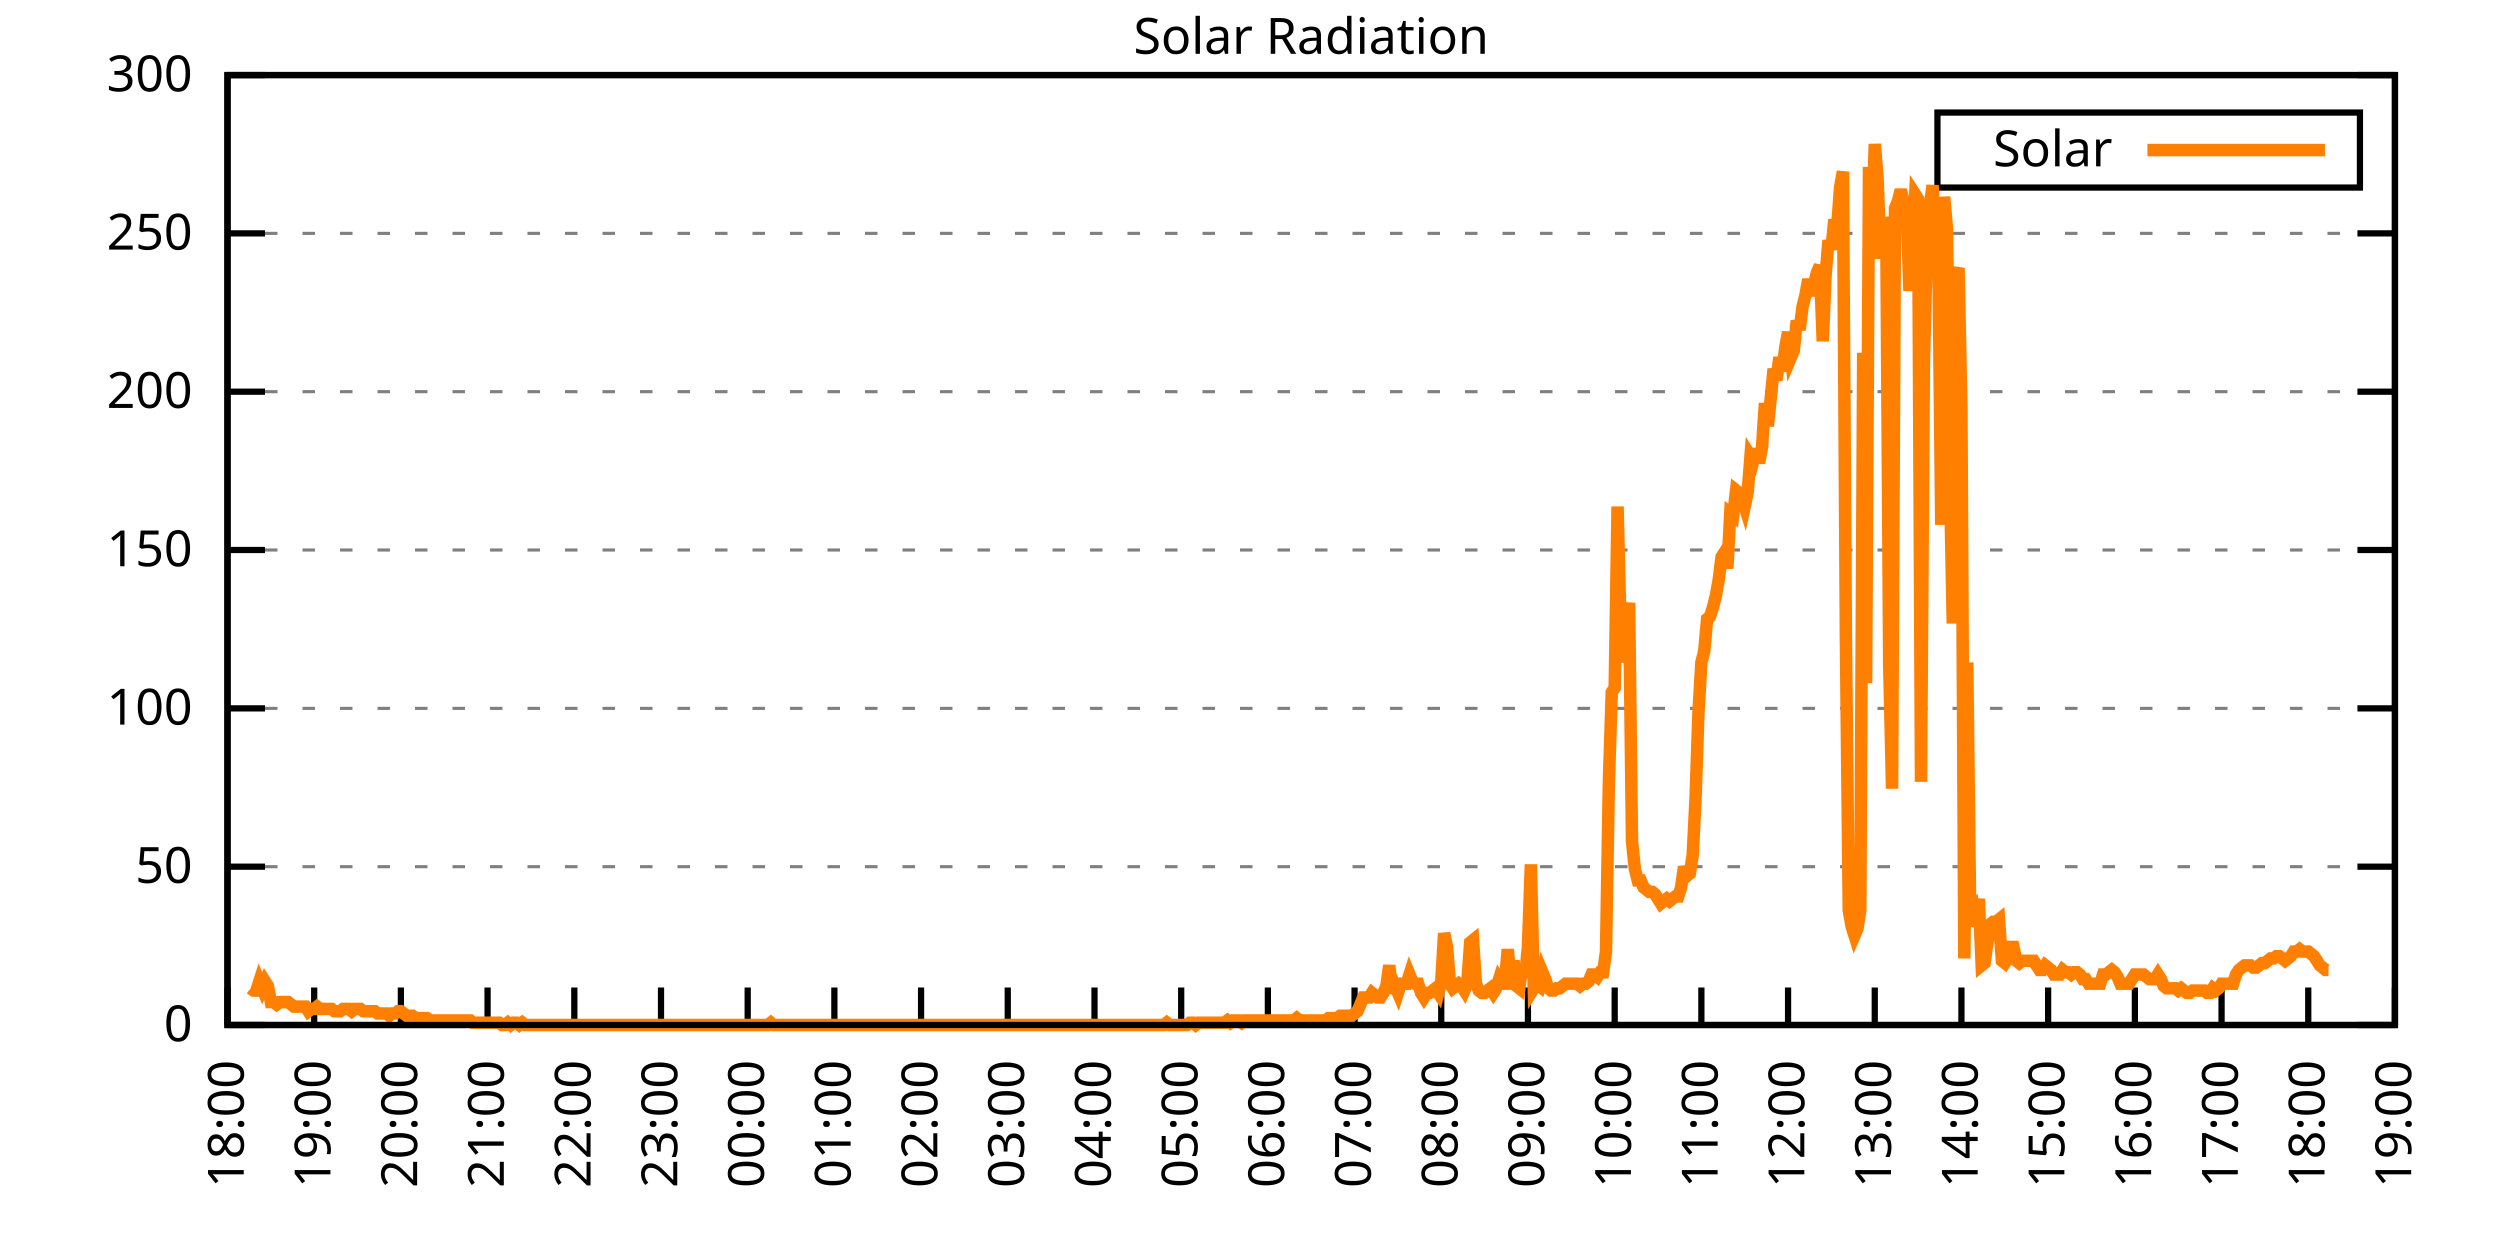
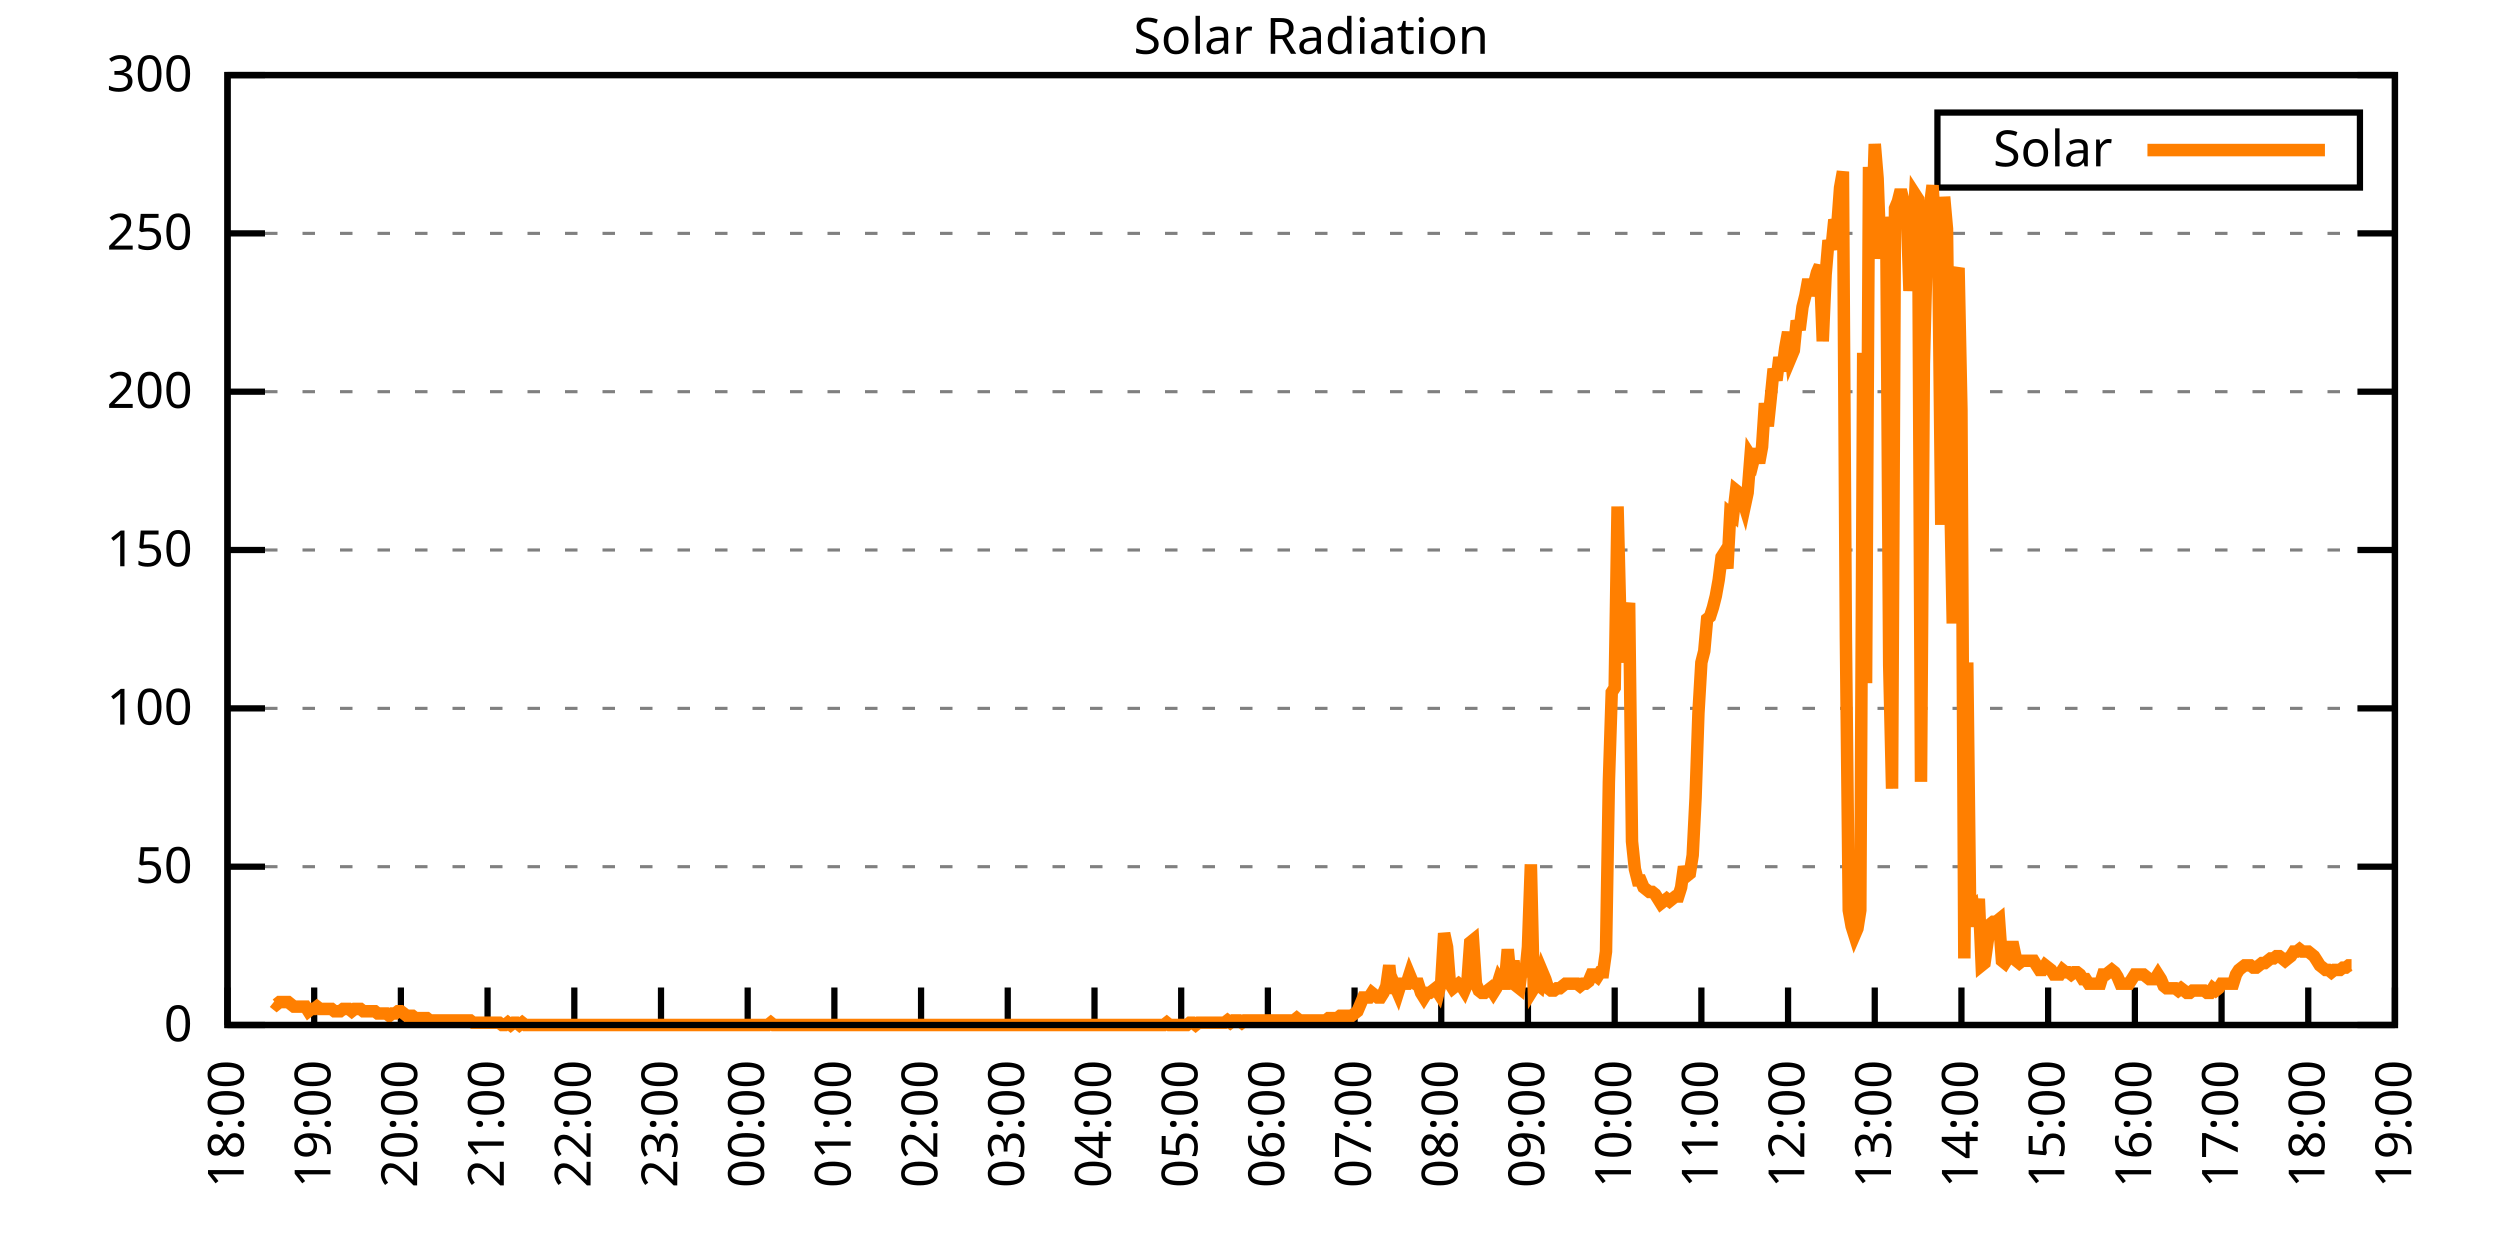
<svg xmlns="http://www.w3.org/2000/svg" xmlns:xlink="http://www.w3.org/1999/xlink" width="400" height="200" viewBox="0 0 400 200">
  <g id="gnuplot_canvas">
    <rect x="0" y="0" width="400" height="200" fill="none" />
    <defs>
      <circle id="gpDot" r="0.5" stroke-width="0.5" stroke="currentColor" />
      <path id="gpPt0" stroke-width="0.333" stroke="currentColor" d="M-1,0 h2 M0,-1 v2" />
      <path id="gpPt1" stroke-width="0.333" stroke="currentColor" d="M-1,-1 L1,1 M1,-1 L-1,1" />
      <path id="gpPt2" stroke-width="0.333" stroke="currentColor" d="M-1,0 L1,0 M0,-1 L0,1 M-1,-1 L1,1 M-1,1 L1,-1" />
      <rect id="gpPt3" stroke-width="0.333" stroke="currentColor" x="-1" y="-1" width="2" height="2" />
      <rect id="gpPt4" stroke-width="0.333" stroke="currentColor" fill="currentColor" x="-1" y="-1" width="2" height="2" />
      <circle id="gpPt5" stroke-width="0.333" stroke="currentColor" cx="0" cy="0" r="1" />
      <use xlink:href="#gpPt5" id="gpPt6" fill="currentColor" stroke="none" />
      <path id="gpPt7" stroke-width="0.333" stroke="currentColor" d="M0,-1.33 L-1.33,0.67 L1.33,0.67 z" />
      <use xlink:href="#gpPt7" id="gpPt8" fill="currentColor" stroke="none" />
      <use xlink:href="#gpPt7" id="gpPt9" stroke="currentColor" transform="rotate(180)" />
      <use xlink:href="#gpPt9" id="gpPt10" fill="currentColor" stroke="none" />
      <use xlink:href="#gpPt3" id="gpPt11" stroke="currentColor" transform="rotate(45)" />
      <use xlink:href="#gpPt11" id="gpPt12" fill="currentColor" stroke="none" />
      <path id="gpPt13" stroke-width="0.333" stroke="currentColor" d="M0,1.330 L1.265,0.411 L0.782,-1.067 L-0.782,-1.076 L-1.265,0.411 z" />
      <use xlink:href="#gpPt13" id="gpPt14" fill="currentColor" stroke="none" />
      <filter id="textbox" filterUnits="objectBoundingBox" x="0" y="0" height="1" width="1">
        <feFlood flood-color="white" flood-opacity="1" result="bgnd" />
        <feComposite in="SourceGraphic" in2="bgnd" operator="atop" />
      </filter>
      <filter id="greybox" filterUnits="objectBoundingBox" x="0" y="0" height="1" width="1">
        <feFlood flood-color="lightgrey" flood-opacity="1" result="grey" />
        <feComposite in="SourceGraphic" in2="grey" operator="atop" />
      </filter>
    </defs>
    <g fill="none" color="white" stroke="currentColor" stroke-width="1.00" stroke-linecap="butt" stroke-linejoin="miter">
</g>
    <g fill="none" color="black" stroke="currentColor" stroke-width="1.00" stroke-linecap="butt" stroke-linejoin="miter">
      <g stroke="none" shape-rendering="crispEdges">
        <polygon fill="rgb(255, 255, 255)" points="36.40,164.00 383.18,164.00 383.18,12.02 36.40,12.02 " />
      </g>
    </g>
    <g fill="none" color="black" stroke="currentColor" stroke-width="1.00" stroke-linecap="butt" stroke-linejoin="miter">
</g>
    <g fill="none" color="black" stroke="black" stroke-width="0.50" stroke-linecap="butt" stroke-linejoin="miter">
</g>
    <g fill="none" color="gray" stroke="currentColor" stroke-width="0.50" stroke-linecap="butt" stroke-linejoin="miter">
      <path stroke="gray" stroke-dasharray="2,4" class="gridline" d="M36.40,164.00 L383.19,164.00  " />
    </g>
    <g fill="none" color="gray" stroke="gray" stroke-width="1.00" stroke-linecap="butt" stroke-linejoin="miter">
</g>
    <g fill="none" color="black" stroke="currentColor" stroke-width="1.00" stroke-linecap="butt" stroke-linejoin="miter">
      <path stroke="black" d="M36.40,164.00 L42.40,164.00 M383.19,164.00 L377.19,164.00  " />
      <g transform="translate(30.80,166.60)" stroke="none" fill="black" font-family="Sans" font-size="8.00" text-anchor="end">
        <text>
          <tspan font-family="Sans"> 0</tspan>
        </text>
      </g>
    </g>
    <g fill="none" color="black" stroke="currentColor" stroke-width="1.00" stroke-linecap="butt" stroke-linejoin="miter">
</g>
    <g fill="none" color="black" stroke="black" stroke-width="0.50" stroke-linecap="butt" stroke-linejoin="miter">
</g>
    <g fill="none" color="gray" stroke="currentColor" stroke-width="0.50" stroke-linecap="butt" stroke-linejoin="miter">
      <path stroke="gray" stroke-dasharray="2,4" class="gridline" d="M36.40,138.67 L383.19,138.67  " />
    </g>
    <g fill="none" color="gray" stroke="gray" stroke-width="1.00" stroke-linecap="butt" stroke-linejoin="miter">
</g>
    <g fill="none" color="black" stroke="currentColor" stroke-width="1.00" stroke-linecap="butt" stroke-linejoin="miter">
      <path stroke="black" d="M36.40,138.67 L42.40,138.67 M383.19,138.67 L377.19,138.67  " />
      <g transform="translate(30.80,141.27)" stroke="none" fill="black" font-family="Sans" font-size="8.00" text-anchor="end">
        <text>
          <tspan font-family="Sans"> 50</tspan>
        </text>
      </g>
    </g>
    <g fill="none" color="black" stroke="currentColor" stroke-width="1.00" stroke-linecap="butt" stroke-linejoin="miter">
</g>
    <g fill="none" color="black" stroke="black" stroke-width="0.50" stroke-linecap="butt" stroke-linejoin="miter">
</g>
    <g fill="none" color="gray" stroke="currentColor" stroke-width="0.50" stroke-linecap="butt" stroke-linejoin="miter">
      <path stroke="gray" stroke-dasharray="2,4" class="gridline" d="M36.40,113.34 L383.19,113.34  " />
    </g>
    <g fill="none" color="gray" stroke="gray" stroke-width="1.00" stroke-linecap="butt" stroke-linejoin="miter">
</g>
    <g fill="none" color="black" stroke="currentColor" stroke-width="1.00" stroke-linecap="butt" stroke-linejoin="miter">
      <path stroke="black" d="M36.40,113.34 L42.40,113.34 M383.19,113.34 L377.19,113.34  " />
      <g transform="translate(30.80,115.94)" stroke="none" fill="black" font-family="Sans" font-size="8.00" text-anchor="end">
        <text>
          <tspan font-family="Sans"> 100</tspan>
        </text>
      </g>
    </g>
    <g fill="none" color="black" stroke="currentColor" stroke-width="1.00" stroke-linecap="butt" stroke-linejoin="miter">
</g>
    <g fill="none" color="black" stroke="black" stroke-width="0.50" stroke-linecap="butt" stroke-linejoin="miter">
</g>
    <g fill="none" color="gray" stroke="currentColor" stroke-width="0.50" stroke-linecap="butt" stroke-linejoin="miter">
      <path stroke="gray" stroke-dasharray="2,4" class="gridline" d="M36.40,88.00 L383.19,88.00  " />
    </g>
    <g fill="none" color="gray" stroke="gray" stroke-width="1.00" stroke-linecap="butt" stroke-linejoin="miter">
</g>
    <g fill="none" color="black" stroke="currentColor" stroke-width="1.00" stroke-linecap="butt" stroke-linejoin="miter">
      <path stroke="black" d="M36.40,88.00 L42.40,88.00 M383.19,88.00 L377.19,88.00  " />
      <g transform="translate(30.80,90.60)" stroke="none" fill="black" font-family="Sans" font-size="8.00" text-anchor="end">
        <text>
          <tspan font-family="Sans"> 150</tspan>
        </text>
      </g>
    </g>
    <g fill="none" color="black" stroke="currentColor" stroke-width="1.00" stroke-linecap="butt" stroke-linejoin="miter">
</g>
    <g fill="none" color="black" stroke="black" stroke-width="0.50" stroke-linecap="butt" stroke-linejoin="miter">
</g>
    <g fill="none" color="gray" stroke="currentColor" stroke-width="0.50" stroke-linecap="butt" stroke-linejoin="miter">
      <path stroke="gray" stroke-dasharray="2,4" class="gridline" d="M36.40,62.67 L383.19,62.67  " />
    </g>
    <g fill="none" color="gray" stroke="gray" stroke-width="1.00" stroke-linecap="butt" stroke-linejoin="miter">
</g>
    <g fill="none" color="black" stroke="currentColor" stroke-width="1.00" stroke-linecap="butt" stroke-linejoin="miter">
      <path stroke="black" d="M36.40,62.67 L42.40,62.67 M383.19,62.67 L377.19,62.67  " />
      <g transform="translate(30.80,65.27)" stroke="none" fill="black" font-family="Sans" font-size="8.00" text-anchor="end">
        <text>
          <tspan font-family="Sans"> 200</tspan>
        </text>
      </g>
    </g>
    <g fill="none" color="black" stroke="currentColor" stroke-width="1.00" stroke-linecap="butt" stroke-linejoin="miter">
</g>
    <g fill="none" color="black" stroke="black" stroke-width="0.50" stroke-linecap="butt" stroke-linejoin="miter">
</g>
    <g fill="none" color="gray" stroke="currentColor" stroke-width="0.50" stroke-linecap="butt" stroke-linejoin="miter">
      <path stroke="gray" stroke-dasharray="2,4" class="gridline" d="M36.40,37.34 L383.19,37.34  " />
    </g>
    <g fill="none" color="gray" stroke="gray" stroke-width="1.00" stroke-linecap="butt" stroke-linejoin="miter">
</g>
    <g fill="none" color="black" stroke="currentColor" stroke-width="1.00" stroke-linecap="butt" stroke-linejoin="miter">
      <path stroke="black" d="M36.40,37.34 L42.40,37.34 M383.19,37.34 L377.19,37.34  " />
      <g transform="translate(30.80,39.94)" stroke="none" fill="black" font-family="Sans" font-size="8.00" text-anchor="end">
        <text>
          <tspan font-family="Sans"> 250</tspan>
        </text>
      </g>
    </g>
    <g fill="none" color="black" stroke="currentColor" stroke-width="1.00" stroke-linecap="butt" stroke-linejoin="miter">
</g>
    <g fill="none" color="black" stroke="black" stroke-width="0.50" stroke-linecap="butt" stroke-linejoin="miter">
</g>
    <g fill="none" color="gray" stroke="currentColor" stroke-width="0.50" stroke-linecap="butt" stroke-linejoin="miter">
      <path stroke="gray" stroke-dasharray="2,4" class="gridline" d="M36.40,12.01 L383.19,12.01  " />
    </g>
    <g fill="none" color="gray" stroke="gray" stroke-width="1.00" stroke-linecap="butt" stroke-linejoin="miter">
</g>
    <g fill="none" color="black" stroke="currentColor" stroke-width="1.00" stroke-linecap="butt" stroke-linejoin="miter">
      <path stroke="black" d="M36.40,12.01 L42.40,12.01 M383.19,12.01 L377.19,12.01  " />
      <g transform="translate(30.80,14.61)" stroke="none" fill="black" font-family="Sans" font-size="8.00" text-anchor="end">
        <text>
          <tspan font-family="Sans"> 300</tspan>
        </text>
      </g>
    </g>
    <g fill="none" color="black" stroke="currentColor" stroke-width="1.00" stroke-linecap="butt" stroke-linejoin="miter">
      <path stroke="black" d="M36.40,164.00 L36.40,158.00  " />
      <g transform="translate(39.00,169.60) rotate(270.00)" stroke="none" fill="black" font-family="Sans" font-size="8.00" text-anchor="end">
        <text>
          <tspan font-family="Sans">18:00</tspan>
        </text>
      </g>
    </g>
    <g fill="none" color="black" stroke="currentColor" stroke-width="1.00" stroke-linecap="butt" stroke-linejoin="miter">
      <path stroke="black" d="M50.27,164.00 L50.27,158.00  " />
      <g transform="translate(52.87,169.60) rotate(270.00)" stroke="none" fill="black" font-family="Sans" font-size="8.00" text-anchor="end">
        <text>
          <tspan font-family="Sans">19:00</tspan>
        </text>
      </g>
    </g>
    <g fill="none" color="black" stroke="currentColor" stroke-width="1.00" stroke-linecap="butt" stroke-linejoin="miter">
      <path stroke="black" d="M64.14,164.00 L64.14,158.00  " />
      <g transform="translate(66.74,169.60) rotate(270.00)" stroke="none" fill="black" font-family="Sans" font-size="8.00" text-anchor="end">
        <text>
          <tspan font-family="Sans">20:00</tspan>
        </text>
      </g>
    </g>
    <g fill="none" color="black" stroke="currentColor" stroke-width="1.00" stroke-linecap="butt" stroke-linejoin="miter">
      <path stroke="black" d="M78.01,164.00 L78.01,158.00  " />
      <g transform="translate(80.61,169.60) rotate(270.00)" stroke="none" fill="black" font-family="Sans" font-size="8.00" text-anchor="end">
        <text>
          <tspan font-family="Sans">21:00</tspan>
        </text>
      </g>
    </g>
    <g fill="none" color="black" stroke="currentColor" stroke-width="1.00" stroke-linecap="butt" stroke-linejoin="miter">
      <path stroke="black" d="M91.89,164.00 L91.89,158.00  " />
      <g transform="translate(94.49,169.60) rotate(270.00)" stroke="none" fill="black" font-family="Sans" font-size="8.00" text-anchor="end">
        <text>
          <tspan font-family="Sans">22:00</tspan>
        </text>
      </g>
    </g>
    <g fill="none" color="black" stroke="currentColor" stroke-width="1.00" stroke-linecap="butt" stroke-linejoin="miter">
      <path stroke="black" d="M105.76,164.00 L105.76,158.00  " />
      <g transform="translate(108.36,169.60) rotate(270.00)" stroke="none" fill="black" font-family="Sans" font-size="8.00" text-anchor="end">
        <text>
          <tspan font-family="Sans">23:00</tspan>
        </text>
      </g>
    </g>
    <g fill="none" color="black" stroke="currentColor" stroke-width="1.00" stroke-linecap="butt" stroke-linejoin="miter">
      <path stroke="black" d="M119.63,164.00 L119.63,158.00  " />
      <g transform="translate(122.23,169.60) rotate(270.00)" stroke="none" fill="black" font-family="Sans" font-size="8.00" text-anchor="end">
        <text>
          <tspan font-family="Sans">00:00</tspan>
        </text>
      </g>
    </g>
    <g fill="none" color="black" stroke="currentColor" stroke-width="1.00" stroke-linecap="butt" stroke-linejoin="miter">
      <path stroke="black" d="M133.50,164.00 L133.50,158.00  " />
      <g transform="translate(136.10,169.60) rotate(270.00)" stroke="none" fill="black" font-family="Sans" font-size="8.00" text-anchor="end">
        <text>
          <tspan font-family="Sans">01:00</tspan>
        </text>
      </g>
    </g>
    <g fill="none" color="black" stroke="currentColor" stroke-width="1.00" stroke-linecap="butt" stroke-linejoin="miter">
      <path stroke="black" d="M147.37,164.00 L147.37,158.00  " />
      <g transform="translate(149.97,169.60) rotate(270.00)" stroke="none" fill="black" font-family="Sans" font-size="8.00" text-anchor="end">
        <text>
          <tspan font-family="Sans">02:00</tspan>
        </text>
      </g>
    </g>
    <g fill="none" color="black" stroke="currentColor" stroke-width="1.00" stroke-linecap="butt" stroke-linejoin="miter">
      <path stroke="black" d="M161.24,164.00 L161.24,158.00  " />
      <g transform="translate(163.84,169.60) rotate(270.00)" stroke="none" fill="black" font-family="Sans" font-size="8.00" text-anchor="end">
        <text>
          <tspan font-family="Sans">03:00</tspan>
        </text>
      </g>
    </g>
    <g fill="none" color="black" stroke="currentColor" stroke-width="1.00" stroke-linecap="butt" stroke-linejoin="miter">
      <path stroke="black" d="M175.12,164.00 L175.12,158.00  " />
      <g transform="translate(177.72,169.60) rotate(270.00)" stroke="none" fill="black" font-family="Sans" font-size="8.00" text-anchor="end">
        <text>
          <tspan font-family="Sans">04:00</tspan>
        </text>
      </g>
    </g>
    <g fill="none" color="black" stroke="currentColor" stroke-width="1.00" stroke-linecap="butt" stroke-linejoin="miter">
      <path stroke="black" d="M188.99,164.00 L188.99,158.00  " />
      <g transform="translate(191.59,169.60) rotate(270.00)" stroke="none" fill="black" font-family="Sans" font-size="8.00" text-anchor="end">
        <text>
          <tspan font-family="Sans">05:00</tspan>
        </text>
      </g>
    </g>
    <g fill="none" color="black" stroke="currentColor" stroke-width="1.00" stroke-linecap="butt" stroke-linejoin="miter">
      <path stroke="black" d="M202.86,164.00 L202.86,158.00  " />
      <g transform="translate(205.46,169.60) rotate(270.00)" stroke="none" fill="black" font-family="Sans" font-size="8.00" text-anchor="end">
        <text>
          <tspan font-family="Sans">06:00</tspan>
        </text>
      </g>
    </g>
    <g fill="none" color="black" stroke="currentColor" stroke-width="1.00" stroke-linecap="butt" stroke-linejoin="miter">
      <path stroke="black" d="M216.73,164.00 L216.73,158.00  " />
      <g transform="translate(219.33,169.60) rotate(270.00)" stroke="none" fill="black" font-family="Sans" font-size="8.00" text-anchor="end">
        <text>
          <tspan font-family="Sans">07:00</tspan>
        </text>
      </g>
    </g>
    <g fill="none" color="black" stroke="currentColor" stroke-width="1.00" stroke-linecap="butt" stroke-linejoin="miter">
      <path stroke="black" d="M230.60,164.00 L230.60,158.00  " />
      <g transform="translate(233.20,169.60) rotate(270.00)" stroke="none" fill="black" font-family="Sans" font-size="8.00" text-anchor="end">
        <text>
          <tspan font-family="Sans">08:00</tspan>
        </text>
      </g>
    </g>
    <g fill="none" color="black" stroke="currentColor" stroke-width="1.00" stroke-linecap="butt" stroke-linejoin="miter">
      <path stroke="black" d="M244.47,164.00 L244.47,158.00  " />
      <g transform="translate(247.07,169.60) rotate(270.00)" stroke="none" fill="black" font-family="Sans" font-size="8.00" text-anchor="end">
        <text>
          <tspan font-family="Sans">09:00</tspan>
        </text>
      </g>
    </g>
    <g fill="none" color="black" stroke="currentColor" stroke-width="1.00" stroke-linecap="butt" stroke-linejoin="miter">
      <path stroke="black" d="M258.35,164.00 L258.35,158.00  " />
      <g transform="translate(260.95,169.60) rotate(270.00)" stroke="none" fill="black" font-family="Sans" font-size="8.00" text-anchor="end">
        <text>
          <tspan font-family="Sans">10:00</tspan>
        </text>
      </g>
    </g>
    <g fill="none" color="black" stroke="currentColor" stroke-width="1.00" stroke-linecap="butt" stroke-linejoin="miter">
      <path stroke="black" d="M272.22,164.00 L272.22,158.00  " />
      <g transform="translate(274.82,169.60) rotate(270.00)" stroke="none" fill="black" font-family="Sans" font-size="8.00" text-anchor="end">
        <text>
          <tspan font-family="Sans">11:00</tspan>
        </text>
      </g>
    </g>
    <g fill="none" color="black" stroke="currentColor" stroke-width="1.00" stroke-linecap="butt" stroke-linejoin="miter">
      <path stroke="black" d="M286.09,164.00 L286.09,158.00  " />
      <g transform="translate(288.69,169.60) rotate(270.00)" stroke="none" fill="black" font-family="Sans" font-size="8.00" text-anchor="end">
        <text>
          <tspan font-family="Sans">12:00</tspan>
        </text>
      </g>
    </g>
    <g fill="none" color="black" stroke="currentColor" stroke-width="1.00" stroke-linecap="butt" stroke-linejoin="miter">
      <path stroke="black" d="M299.96,164.00 L299.96,158.00  " />
      <g transform="translate(302.56,169.60) rotate(270.00)" stroke="none" fill="black" font-family="Sans" font-size="8.00" text-anchor="end">
        <text>
          <tspan font-family="Sans">13:00</tspan>
        </text>
      </g>
    </g>
    <g fill="none" color="black" stroke="currentColor" stroke-width="1.00" stroke-linecap="butt" stroke-linejoin="miter">
      <path stroke="black" d="M313.83,164.00 L313.83,158.00  " />
      <g transform="translate(316.43,169.60) rotate(270.00)" stroke="none" fill="black" font-family="Sans" font-size="8.00" text-anchor="end">
        <text>
          <tspan font-family="Sans">14:00</tspan>
        </text>
      </g>
    </g>
    <g fill="none" color="black" stroke="currentColor" stroke-width="1.00" stroke-linecap="butt" stroke-linejoin="miter">
      <path stroke="black" d="M327.70,164.00 L327.70,158.00  " />
      <g transform="translate(330.30,169.60) rotate(270.00)" stroke="none" fill="black" font-family="Sans" font-size="8.00" text-anchor="end">
        <text>
          <tspan font-family="Sans">15:00</tspan>
        </text>
      </g>
    </g>
    <g fill="none" color="black" stroke="currentColor" stroke-width="1.00" stroke-linecap="butt" stroke-linejoin="miter">
      <path stroke="black" d="M341.58,164.00 L341.58,158.00  " />
      <g transform="translate(344.18,169.60) rotate(270.00)" stroke="none" fill="black" font-family="Sans" font-size="8.00" text-anchor="end">
        <text>
          <tspan font-family="Sans">16:00</tspan>
        </text>
      </g>
    </g>
    <g fill="none" color="black" stroke="currentColor" stroke-width="1.00" stroke-linecap="butt" stroke-linejoin="miter">
      <path stroke="black" d="M355.45,164.00 L355.45,158.00  " />
      <g transform="translate(358.05,169.60) rotate(270.00)" stroke="none" fill="black" font-family="Sans" font-size="8.00" text-anchor="end">
        <text>
          <tspan font-family="Sans">17:00</tspan>
        </text>
      </g>
    </g>
    <g fill="none" color="black" stroke="currentColor" stroke-width="1.00" stroke-linecap="butt" stroke-linejoin="miter">
      <path stroke="black" d="M369.32,164.00 L369.32,158.00  " />
      <g transform="translate(371.92,169.60) rotate(270.00)" stroke="none" fill="black" font-family="Sans" font-size="8.00" text-anchor="end">
        <text>
          <tspan font-family="Sans">18:00</tspan>
        </text>
      </g>
    </g>
    <g fill="none" color="black" stroke="currentColor" stroke-width="1.00" stroke-linecap="butt" stroke-linejoin="miter">
      <path stroke="black" d="M383.19,164.00 L383.19,158.00  " />
      <g transform="translate(385.79,169.60) rotate(270.00)" stroke="none" fill="black" font-family="Sans" font-size="8.00" text-anchor="end">
        <text>
          <tspan font-family="Sans">19:00</tspan>
        </text>
      </g>
    </g>
    <g fill="none" color="black" stroke="currentColor" stroke-width="1.00" stroke-linecap="butt" stroke-linejoin="miter">
</g>
    <g fill="none" color="black" stroke="currentColor" stroke-width="1.00" stroke-linecap="butt" stroke-linejoin="miter">
      <path stroke="black" d="M36.40,12.01 L36.40,164.00 L383.19,164.00 L383.19,12.01 L36.40,12.01 Z  " />
    </g>
    <g fill="none" color="black" stroke="currentColor" stroke-width="1.00" stroke-linecap="butt" stroke-linejoin="miter">
</g>
    <g fill="none" color="black" stroke="currentColor" stroke-width="1.00" stroke-linecap="butt" stroke-linejoin="miter">
      <path stroke="black" d="M309.99,30.01 L309.99,18.01 L377.59,18.01 L377.59,30.01 L309.99,30.01 Z  " />
    </g>
    <g id="Solar_Radiation_plot_1">
      <g fill="none" color="white" stroke="black" stroke-width="2.00" stroke-linecap="butt" stroke-linejoin="miter">
</g>
      <g fill="none" color="black" stroke="currentColor" stroke-width="2.00" stroke-linecap="butt" stroke-linejoin="miter">
        <g transform="translate(337.99,26.61)" stroke="none" fill="black" font-family="Sans" font-size="8.00" text-anchor="end">
          <text>
            <tspan font-family="Sans">Solar</tspan>
          </text>
        </g>
      </g>
      <g fill="none" color="black" stroke="currentColor" stroke-width="2.00" stroke-linecap="butt" stroke-linejoin="miter">
-         <path stroke="rgb(255, 127,   0)" d="M343.59,24.01 L371.99,24.01 M40.10,158.13 L40.56,158.49 L41.02,158.49 L41.49,157.03 L41.95,158.13 L42.41,157.03   L42.87,157.76 L43.34,160.33 L43.80,160.33 L44.26,160.70 L44.72,160.33 L45.19,160.33 L45.65,160.33 L46.11,160.33   L46.57,160.70 L47.03,161.06 L47.50,161.06 L47.96,161.06 L48.42,161.06 L48.88,161.06 L49.35,161.80 L49.81,161.43   L50.27,161.43 L50.73,161.06 L51.20,161.43 L51.66,161.43 L52.12,161.43 L52.58,161.43 L53.05,161.43 L53.51,161.80   L53.97,161.80 L54.43,161.80 L54.90,161.43 L55.36,161.43 L55.82,161.43 L56.28,161.80 L56.75,161.43 L57.21,161.43   L57.67,161.43 L58.13,161.80 L58.59,161.80 L59.06,161.80 L59.52,161.80 L59.98,161.80 L60.44,162.16 L60.91,162.16   L61.37,162.16 L61.83,162.16 L62.29,162.53 L62.76,162.16 L63.22,162.16 L63.68,161.80 L64.14,161.80 L64.61,162.16   L65.07,162.53 L65.53,162.53 L65.99,162.53 L66.46,162.90 L66.92,162.90 L67.38,162.90 L67.84,162.90 L68.30,162.90   L68.77,163.27 L69.23,163.27 L69.69,163.27 L70.15,163.27 L70.62,163.27 L71.08,163.27 L71.54,163.27 L72.00,163.27   L72.47,163.27 L72.93,163.27 L73.39,163.27 L73.85,163.27 L74.32,163.27 L74.78,163.27 L75.24,163.27 L75.70,163.63   L76.17,163.63 L76.63,163.63 L77.09,163.63 L77.55,163.63 L78.01,163.63 L78.48,163.63 L78.94,163.63 L79.40,163.63   L79.86,163.63 L80.33,164.00 L80.79,164.00 L81.25,163.63 L81.71,164.00 L82.18,163.63 L82.64,163.63 L83.10,164.00   L83.56,163.63 L84.03,164.00 L84.49,164.00 L84.95,164.00 L85.41,164.00 L85.88,164.00 L86.34,164.00 L86.80,164.00   L87.26,164.00 L87.72,164.00 L88.19,164.00 L88.65,164.00 L89.11,164.00 L89.57,164.00 L90.04,164.00 L90.50,164.00   L90.96,164.00 L91.42,164.00 L91.89,164.00 L92.35,164.00 L92.81,164.00 L93.27,164.00 L93.74,164.00 L94.20,164.00   L94.66,164.00 L95.12,164.00 L95.59,164.00 L96.05,164.00 L96.51,164.00 L96.97,164.00 L97.44,164.00 L97.90,164.00   L98.36,164.00 L98.82,164.00 L99.28,164.00 L99.75,164.00 L100.21,164.00 L100.67,164.00 L101.13,164.00 L101.60,164.00   L102.06,164.00 L102.52,164.00 L102.98,164.00 L103.45,164.00 L103.91,164.00 L104.37,164.00 L104.83,164.00 L105.30,164.00   L105.76,164.00 L106.22,164.00 L106.68,164.00 L107.15,164.00 L107.61,164.00 L108.07,164.00 L108.53,164.00 L108.99,164.00   L109.46,164.00 L109.92,164.00 L110.38,164.00 L110.84,164.00 L111.31,164.00 L111.77,164.00 L112.23,164.00 L112.69,164.00   L113.16,164.00 L113.62,164.00 L114.08,164.00 L114.54,164.00 L115.01,164.00 L115.47,164.00 L115.93,164.00 L116.39,164.00   L116.86,164.00 L117.32,164.00 L117.78,164.00 L118.24,164.00 L118.70,164.00 L119.17,164.00 L119.63,164.00 L120.09,164.00   L120.55,164.00 L121.02,164.00 L121.48,164.00 L121.94,164.00 L122.40,164.00 L122.87,164.00 L123.33,163.63 L123.79,164.00   L124.25,164.00 L124.72,164.00 L125.18,164.00 L125.64,164.00 L126.10,164.00 L126.57,164.00 L127.03,164.00 L127.49,164.00   L127.95,164.00 L128.41,164.00 L128.88,164.00 L129.34,164.00 L129.80,164.00 L130.26,164.00 L130.73,164.00 L131.19,164.00   L131.65,164.00 L132.11,164.00 L132.58,164.00 L133.04,164.00 L133.50,164.00 L133.96,164.00 L134.43,164.00 L134.89,164.00   L135.35,164.00 L135.81,164.00 L136.28,164.00 L136.74,164.00 L137.20,164.00 L137.66,164.00 L138.13,164.00 L138.59,164.00   L139.05,164.00 L139.51,164.00 L139.97,164.00 L140.44,164.00 L140.90,164.00 L141.36,164.00 L141.82,164.00 L142.29,164.00   L142.75,164.00 L143.21,164.00 L143.67,164.00 L144.14,164.00 L144.60,164.00 L145.06,164.00 L145.52,164.00 L145.99,164.00   L146.45,164.00 L146.91,164.00 L147.37,164.00 L147.84,164.00 L148.30,164.00 L148.76,164.00 L149.22,164.00 L149.68,164.00   L150.15,164.00 L150.61,164.00 L151.07,164.00 L151.53,164.00 L152.00,164.00 L152.46,164.00 L152.92,164.00 L153.38,164.00   L153.85,164.00 L154.31,164.00 L154.77,164.00 L155.23,164.00 L155.70,164.00 L156.16,164.00 L156.62,164.00 L157.08,164.00   L157.55,164.00 L158.01,164.00 L158.47,164.00 L158.93,164.00 L159.39,164.00 L159.86,164.00 L160.32,164.00 L160.78,164.00   L161.24,164.00 L161.71,164.00 L162.17,164.00 L162.63,164.00 L163.09,164.00 L163.56,164.00 L164.02,164.00 L164.48,164.00   L164.94,164.00 L165.41,164.00 L165.87,164.00 L166.33,164.00 L166.79,164.00 L167.26,164.00 L167.72,164.00 L168.18,164.00   L168.64,164.00 L169.10,164.00 L169.57,164.00 L170.03,164.00 L170.49,164.00 L170.95,164.00 L171.42,164.00 L171.88,164.00   L172.34,164.00 L172.80,164.00 L173.27,164.00 L173.73,164.00 L174.19,164.00 L174.65,164.00 L175.12,164.00 L175.58,164.00   L176.04,164.00 L176.50,164.00 L176.97,164.00 L177.43,164.00 L177.89,164.00 L178.35,164.00 L178.82,164.00 L179.28,164.00   L179.74,164.00 L180.20,164.00 L180.66,164.00 L181.13,164.00 L181.59,164.00 L182.05,164.00 L182.51,164.00 L182.98,164.00   L183.44,164.00 L183.90,164.00 L184.36,164.00 L184.83,164.00 L185.29,164.00 L185.75,164.00 L186.21,164.00 L186.68,163.63   L187.14,164.00 L187.60,164.00 L188.06,164.00 L188.53,164.00 L188.99,164.00 L189.45,164.00 L189.91,164.00 L190.37,163.63   L190.84,163.63 L191.30,164.00 L191.76,163.63 L192.22,163.63 L192.69,163.63 L193.15,163.63 L193.61,163.63 L194.07,163.63   L194.54,163.63 L195.00,163.63 L195.46,163.63 L195.92,163.63 L196.39,163.27 L196.85,163.63 L197.31,163.27 L197.77,163.27   L198.24,163.27 L198.70,163.63 L199.16,163.27 L199.62,163.27 L200.08,163.27 L200.55,163.27 L201.01,163.27 L201.47,163.27   L201.93,163.27 L202.40,163.27 L202.86,163.27 L203.32,163.27 L203.78,163.27 L204.25,163.27 L204.71,163.27 L205.17,163.27   L205.63,163.27 L206.10,163.27 L206.56,163.27 L207.02,163.27 L207.48,162.90 L207.95,163.27 L208.41,163.27 L208.87,163.27   L209.33,163.27 L209.80,163.27 L210.26,163.27 L210.72,163.27 L211.18,163.27 L211.64,163.27 L212.11,163.27 L212.57,162.90   L213.03,162.90 L213.49,162.90 L213.96,162.90 L214.42,162.53 L214.88,162.53 L215.34,162.53 L215.81,162.53 L216.27,162.53   L216.73,162.16 L217.19,161.80 L217.66,160.70 L218.12,159.60 L218.58,159.60 L219.04,159.60 L219.51,158.86 L219.97,159.23   L220.43,159.60 L220.89,159.60 L221.35,158.86 L221.82,157.76 L222.28,154.46 L222.74,158.86 L223.20,157.76 L223.67,158.86   L224.13,157.39 L224.59,157.39 L225.05,157.39 L225.52,155.92 L225.98,157.03 L226.44,157.39 L226.90,157.39 L227.37,158.86   L227.83,159.60 L228.29,158.86 L228.75,158.86 L229.22,158.49 L229.68,158.13 L230.14,158.86 L230.60,157.03 L231.06,149.32   L231.53,151.52 L231.99,157.39 L232.45,158.13 L232.91,157.76 L233.38,157.39 L233.84,157.76 L234.30,158.49 L234.76,157.39   L235.23,150.79 L235.69,150.42 L236.15,157.39 L236.61,158.49 L237.08,158.86 L237.54,158.86 L238.00,158.49 L238.46,158.13   L238.93,158.86 L239.39,158.13 L239.85,156.66 L240.31,157.39 L240.77,157.39 L241.24,151.89 L241.70,156.66 L242.16,153.72   L242.62,157.76 L243.09,158.13 L243.55,154.46 L244.01,156.29 L244.47,151.52 L244.94,138.30 L245.40,158.13 L245.86,157.39   L246.32,157.76 L246.79,155.56 L247.25,156.66 L247.71,158.13 L248.17,158.49 L248.64,158.49 L249.10,158.13 L249.56,158.13   L250.02,157.76 L250.49,157.39 L250.95,157.39 L251.41,157.39 L251.87,157.39 L252.33,157.39 L252.80,157.76 L253.26,157.39   L253.72,157.39 L254.18,157.03 L254.65,155.92 L255.11,155.92 L255.57,156.29 L256.03,155.56 L256.50,155.56 L256.96,152.25   L257.42,125.09 L257.88,110.77 L258.35,110.04 L258.81,81.04 L259.27,99.76 L259.73,106.00 L260.20,99.39 L260.66,96.46   L261.12,134.63 L261.58,139.04 L262.04,140.87 L262.51,140.87 L262.97,141.98 L263.43,142.34 L263.89,142.71 L264.36,142.71   L264.82,143.08 L265.28,143.81 L265.74,144.55 L266.21,144.18 L266.67,143.81 L267.13,144.18 L267.59,143.81 L268.06,143.44   L268.52,143.44 L268.98,141.98 L269.44,138.67 L269.91,140.14 L270.37,139.77 L270.83,136.84 L271.29,127.66 L271.75,114.08   L272.22,106.00 L272.68,104.17 L273.14,99.03 L273.60,98.66 L274.07,97.19 L274.53,95.36 L274.99,92.79 L275.45,89.12   L275.92,88.38 L276.38,90.95 L276.84,82.14 L277.30,82.51 L277.77,78.47 L278.23,78.84 L278.69,79.57 L279.15,81.04   L279.62,78.84 L280.08,72.97 L280.54,73.70 L281.00,71.86 L281.46,74.07 L281.93,71.50 L282.39,64.52 L282.85,68.19   L283.31,63.79 L283.78,59.02 L284.24,60.85 L284.70,57.18 L285.16,59.38 L285.63,55.71 L286.09,53.14 L286.55,57.18   L287.01,56.08 L287.48,51.31 L287.94,52.78 L288.40,49.11 L288.86,47.27 L289.33,44.70 L289.79,47.27 L290.25,45.43   L290.71,43.60 L291.18,42.50 L291.64,54.61 L292.10,43.97 L292.56,38.46 L293.02,39.93 L293.49,35.16 L293.95,36.26   L294.41,30.02 L294.87,27.45 L295.34,101.96 L295.80,145.65 L296.26,148.22 L296.72,149.68 L297.19,148.58 L297.65,145.65   L298.11,56.45 L298.57,109.31 L299.04,26.71 L299.50,38.09 L299.96,23.04 L300.42,28.55 L300.89,41.40 L301.35,34.79   L301.81,37.73 L302.27,106.37 L302.73,126.19 L303.20,33.32 L303.66,32.22 L304.12,30.38 L304.58,32.22 L305.05,32.59   L305.51,46.54 L305.97,40.30 L306.43,31.12 L306.90,31.85 L307.36,125.09 L307.82,58.28 L308.28,39.93 L308.75,33.32   L309.21,29.65 L309.67,37.73 L310.13,40.66 L310.60,83.98 L311.06,31.49 L311.52,36.63 L311.98,75.90 L312.44,99.76   L312.91,44.33 L313.37,42.87 L313.83,65.62 L314.29,153.35 L314.76,106.00 L315.22,145.28 L315.68,144.91 L316.14,148.22   L316.61,143.81 L317.07,154.46 L317.53,154.09 L317.99,150.79 L318.46,147.85 L318.92,147.48 L319.38,147.48 L319.84,147.11   L320.31,153.72 L320.77,154.09 L321.23,153.35 L321.69,151.52 L322.15,151.52 L322.62,153.72 L323.08,154.09 L323.54,153.72   L324.00,153.72 L324.47,153.72 L324.93,153.72 L325.39,153.72 L325.85,154.46 L326.32,155.19 L326.78,155.19 L327.24,154.46   L327.70,154.82 L328.17,155.19 L328.63,155.92 L329.09,155.92 L329.55,155.92 L330.02,155.19 L330.48,155.56 L330.94,155.56   L331.40,155.92 L331.87,155.56 L332.33,155.56 L332.79,155.92 L333.25,156.66 L333.71,156.66 L334.18,157.39 L334.64,157.39   L335.10,157.39 L335.56,157.39 L336.03,157.39 L336.49,155.92 L336.95,155.92 L337.41,155.56 L337.88,155.19 L338.34,155.56   L338.80,156.29 L339.26,157.39 L339.73,157.39 L340.19,157.39 L340.65,157.39 L341.11,156.66 L341.58,155.92 L342.04,155.92   L342.50,155.92 L342.96,155.92 L343.42,156.29 L343.89,156.66 L344.35,156.66 L344.81,156.66 L345.27,155.92 L345.74,156.66   L346.20,157.76 L346.66,158.13 L347.12,158.13 L347.59,158.13 L348.05,158.13 L348.51,158.49 L348.97,158.13 L349.44,158.49   L349.90,158.86 L350.36,158.86 L350.82,158.49 L351.29,158.49 L351.75,158.49 L352.21,158.49 L352.67,158.49 L353.13,158.86   L353.60,158.86 L354.06,158.13 L354.52,158.49 L354.98,158.13 L355.45,157.39 L355.91,157.39 L356.37,157.39 L356.83,157.39   L357.30,157.39 L357.76,155.92 L358.22,155.19 L358.68,154.82 L359.15,154.46 L359.61,154.46 L360.07,154.46 L360.53,154.82   L361.00,154.82 L361.46,154.46 L361.92,154.09 L362.38,154.09 L362.84,153.72 L363.31,153.35 L363.77,153.35 L364.23,152.99   L364.69,152.99 L365.16,153.35 L365.62,153.72 L366.08,153.35 L366.54,152.99 L367.01,152.25 L367.47,152.25 L367.93,151.89   L368.39,152.25 L368.86,152.25 L369.32,152.25 L369.78,152.62 L370.24,152.99 L370.71,153.72 L371.17,154.46 L371.63,154.82   L372.09,155.19 L372.56,155.19  " />
+         <path stroke="rgb(255, 127,   0)" d="M343.59,24.01 L371.99,24.01 M43.80,160.33 L44.26,160.70 L44.72,160.33 L45.19,160.33 L45.65,160.33 L46.11,160.33   L46.57,160.70 L47.03,161.06 L47.50,161.06 L47.96,161.06 L48.42,161.06 L48.88,161.06 L49.35,161.80 L49.81,161.43   L50.27,161.43 L50.73,161.06 L51.20,161.43 L51.66,161.43 L52.12,161.43 L52.58,161.43 L53.05,161.43 L53.51,161.80   L53.97,161.80 L54.43,161.80 L54.90,161.43 L55.36,161.43 L55.82,161.43 L56.28,161.80 L56.75,161.43 L57.21,161.43   L57.67,161.43 L58.13,161.80 L58.59,161.80 L59.06,161.80 L59.52,161.80 L59.98,161.80 L60.44,162.16 L60.91,162.16   L61.37,162.16 L61.83,162.16 L62.29,162.53 L62.76,162.16 L63.22,162.16 L63.68,161.80 L64.14,161.80 L64.61,162.16   L65.07,162.53 L65.53,162.53 L65.99,162.53 L66.46,162.90 L66.92,162.90 L67.38,162.90 L67.84,162.90 L68.30,162.90   L68.77,163.27 L69.23,163.27 L69.69,163.27 L70.15,163.27 L70.62,163.27 L71.08,163.27 L71.54,163.27 L72.00,163.27   L72.47,163.27 L72.93,163.27 L73.39,163.27 L73.85,163.27 L74.32,163.27 L74.78,163.27 L75.24,163.27 L75.70,163.63   L76.17,163.63 L76.63,163.63 L77.09,163.63 L77.55,163.63 L78.01,163.63 L78.48,163.63 L78.94,163.63 L79.40,163.63   L79.86,163.63 L80.33,164.00 L80.79,164.00 L81.25,163.63 L81.71,164.00 L82.18,163.63 L82.64,163.63 L83.10,164.00   L83.56,163.63 L84.03,164.00 L84.49,164.00 L84.95,164.00 L85.41,164.00 L85.88,164.00 L86.34,164.00 L86.80,164.00   L87.26,164.00 L87.72,164.00 L88.19,164.00 L88.65,164.00 L89.11,164.00 L89.57,164.00 L90.04,164.00 L90.50,164.00   L90.96,164.00 L91.42,164.00 L91.89,164.00 L92.35,164.00 L92.81,164.00 L93.27,164.00 L93.74,164.00 L94.20,164.00   L94.66,164.00 L95.12,164.00 L95.59,164.00 L96.05,164.00 L96.51,164.00 L96.97,164.00 L97.44,164.00 L97.90,164.00   L98.36,164.00 L98.82,164.00 L99.28,164.00 L99.75,164.00 L100.21,164.00 L100.67,164.00 L101.13,164.00 L101.60,164.00   L102.06,164.00 L102.52,164.00 L102.98,164.00 L103.45,164.00 L103.91,164.00 L104.37,164.00 L104.83,164.00 L105.30,164.00   L105.76,164.00 L106.22,164.00 L106.68,164.00 L107.15,164.00 L107.61,164.00 L108.07,164.00 L108.53,164.00 L108.99,164.00   L109.46,164.00 L109.92,164.00 L110.38,164.00 L110.84,164.00 L111.31,164.00 L111.77,164.00 L112.23,164.00 L112.69,164.00   L113.16,164.00 L113.62,164.00 L114.08,164.00 L114.54,164.00 L115.01,164.00 L115.47,164.00 L115.93,164.00 L116.39,164.00   L116.86,164.00 L117.32,164.00 L117.78,164.00 L118.24,164.00 L118.70,164.00 L119.17,164.00 L119.63,164.00 L120.09,164.00   L120.55,164.00 L121.02,164.00 L121.48,164.00 L121.94,164.00 L122.40,164.00 L122.87,164.00 L123.33,163.63 L123.79,164.00   L124.25,164.00 L124.72,164.00 L125.18,164.00 L125.64,164.00 L126.10,164.00 L126.57,164.00 L127.03,164.00 L127.49,164.00   L127.95,164.00 L128.41,164.00 L128.88,164.00 L129.34,164.00 L129.80,164.00 L130.26,164.00 L130.73,164.00 L131.19,164.00   L131.65,164.00 L132.11,164.00 L132.58,164.00 L133.04,164.00 L133.50,164.00 L133.96,164.00 L134.43,164.00 L134.89,164.00   L135.35,164.00 L135.81,164.00 L136.28,164.00 L136.74,164.00 L137.20,164.00 L137.66,164.00 L138.13,164.00 L138.59,164.00   L139.05,164.00 L139.51,164.00 L139.97,164.00 L140.44,164.00 L140.90,164.00 L141.36,164.00 L141.82,164.00 L142.29,164.00   L142.75,164.00 L143.21,164.00 L143.67,164.00 L144.14,164.00 L144.60,164.00 L145.06,164.00 L145.52,164.00 L145.99,164.00   L146.45,164.00 L146.91,164.00 L147.37,164.00 L147.84,164.00 L148.30,164.00 L148.76,164.00 L149.22,164.00 L149.68,164.00   L150.15,164.00 L150.61,164.00 L151.07,164.00 L151.53,164.00 L152.00,164.00 L152.46,164.00 L152.92,164.00 L153.38,164.00   L153.85,164.00 L154.31,164.00 L154.77,164.00 L155.23,164.00 L155.70,164.00 L156.16,164.00 L156.62,164.00 L157.08,164.00   L157.55,164.00 L158.01,164.00 L158.47,164.00 L158.93,164.00 L159.39,164.00 L159.86,164.00 L160.32,164.00 L160.78,164.00   L161.24,164.00 L161.71,164.00 L162.17,164.00 L162.63,164.00 L163.09,164.00 L163.56,164.00 L164.02,164.00 L164.48,164.00   L164.94,164.00 L165.41,164.00 L165.87,164.00 L166.33,164.00 L166.79,164.00 L167.26,164.00 L167.72,164.00 L168.18,164.00   L168.64,164.00 L169.10,164.00 L169.57,164.00 L170.03,164.00 L170.49,164.00 L170.95,164.00 L171.42,164.00 L171.88,164.00   L172.34,164.00 L172.80,164.00 L173.27,164.00 L173.73,164.00 L174.19,164.00 L174.65,164.00 L175.12,164.00 L175.58,164.00   L176.04,164.00 L176.50,164.00 L176.97,164.00 L177.43,164.00 L177.89,164.00 L178.35,164.00 L178.82,164.00 L179.28,164.00   L179.74,164.00 L180.20,164.00 L180.66,164.00 L181.13,164.00 L181.59,164.00 L182.05,164.00 L182.51,164.00 L182.98,164.00   L183.44,164.00 L183.90,164.00 L184.36,164.00 L184.83,164.00 L185.29,164.00 L185.75,164.00 L186.21,164.00 L186.68,163.63   L187.14,164.00 L187.60,164.00 L188.06,164.00 L188.53,164.00 L188.99,164.00 L189.45,164.00 L189.91,164.00 L190.37,163.63   L190.84,163.63 L191.30,164.00 L191.76,163.63 L192.22,163.63 L192.69,163.63 L193.15,163.63 L193.61,163.63 L194.07,163.63   L194.54,163.63 L195.00,163.63 L195.46,163.63 L195.92,163.63 L196.39,163.27 L196.85,163.63 L197.31,163.27 L197.77,163.27   L198.24,163.27 L198.70,163.63 L199.16,163.27 L199.62,163.27 L200.08,163.27 L200.55,163.27 L201.01,163.27 L201.47,163.27   L201.93,163.27 L202.40,163.27 L202.86,163.27 L203.32,163.27 L203.78,163.27 L204.25,163.27 L204.71,163.27 L205.17,163.27   L205.63,163.27 L206.10,163.27 L206.56,163.27 L207.02,163.27 L207.48,162.90 L207.95,163.27 L208.41,163.27 L208.87,163.27   L209.33,163.27 L209.80,163.27 L210.26,163.27 L210.72,163.27 L211.18,163.27 L211.64,163.27 L212.11,163.27 L212.57,162.90   L213.03,162.90 L213.49,162.90 L213.96,162.90 L214.42,162.53 L214.88,162.53 L215.34,162.53 L215.81,162.53 L216.27,162.53   L216.73,162.16 L217.19,161.80 L217.66,160.70 L218.12,159.60 L218.58,159.60 L219.04,159.60 L219.51,158.86 L219.97,159.23   L220.43,159.60 L220.89,159.60 L221.35,158.86 L221.82,157.76 L222.28,154.46 L222.74,158.86 L223.20,157.76 L223.67,158.86   L224.13,157.39 L224.59,157.39 L225.05,157.39 L225.52,155.92 L225.98,157.03 L226.44,157.39 L226.90,157.39 L227.37,158.86   L227.83,159.60 L228.29,158.86 L228.75,158.86 L229.22,158.49 L229.68,158.13 L230.14,158.86 L230.60,157.03 L231.06,149.32   L231.53,151.52 L231.99,157.39 L232.45,158.13 L232.91,157.76 L233.38,157.39 L233.84,157.76 L234.30,158.49 L234.76,157.39   L235.23,150.79 L235.69,150.42 L236.15,157.39 L236.61,158.49 L237.08,158.86 L237.54,158.86 L238.00,158.49 L238.46,158.13   L238.93,158.86 L239.39,158.13 L239.85,156.66 L240.31,157.39 L240.77,157.39 L241.24,151.89 L241.70,156.66 L242.16,153.72   L242.62,157.76 L243.09,158.13 L243.55,154.46 L244.01,156.29 L244.47,151.52 L244.94,138.30 L245.40,158.13 L245.86,157.39   L246.32,157.76 L246.79,155.56 L247.25,156.66 L247.71,158.13 L248.17,158.49 L248.64,158.49 L249.10,158.13 L249.56,158.13   L250.02,157.76 L250.49,157.39 L250.95,157.39 L251.41,157.39 L251.87,157.39 L252.33,157.39 L252.80,157.76 L253.26,157.39   L253.72,157.39 L254.18,157.03 L254.65,155.92 L255.11,155.92 L255.57,156.29 L256.03,155.56 L256.50,155.56 L256.96,152.25   L257.42,125.09 L257.88,110.77 L258.35,110.04 L258.81,81.04 L259.27,99.76 L259.73,106.00 L260.20,99.39 L260.66,96.46   L261.12,134.63 L261.58,139.04 L262.04,140.87 L262.51,140.87 L262.97,141.98 L263.43,142.34 L263.89,142.71 L264.36,142.71   L264.82,143.08 L265.28,143.81 L265.74,144.55 L266.21,144.18 L266.67,143.81 L267.13,144.18 L267.59,143.81 L268.06,143.44   L268.52,143.44 L268.98,141.98 L269.44,138.67 L269.91,140.14 L270.37,139.77 L270.83,136.84 L271.29,127.66 L271.75,114.08   L272.22,106.00 L272.68,104.17 L273.14,99.03 L273.60,98.66 L274.07,97.19 L274.53,95.36 L274.99,92.79 L275.45,89.12   L275.92,88.38 L276.38,90.95 L276.84,82.14 L277.30,82.51 L277.77,78.47 L278.23,78.84 L278.69,79.57 L279.15,81.04   L279.62,78.84 L280.08,72.97 L280.54,73.70 L281.00,71.86 L281.46,74.07 L281.93,71.50 L282.39,64.52 L282.85,68.19   L283.31,63.79 L283.78,59.02 L284.24,60.85 L284.70,57.18 L285.16,59.38 L285.63,55.71 L286.09,53.14 L286.55,57.18   L287.01,56.08 L287.48,51.31 L287.94,52.78 L288.40,49.11 L288.86,47.27 L289.33,44.70 L289.79,47.27 L290.25,45.43   L290.71,43.60 L291.18,42.50 L291.64,54.61 L292.10,43.97 L292.56,38.46 L293.02,39.93 L293.49,35.16 L293.95,36.26   L294.41,30.02 L294.87,27.45 L295.34,101.96 L295.80,145.65 L296.26,148.22 L296.72,149.68 L297.19,148.58 L297.65,145.65   L298.11,56.45 L298.57,109.31 L299.04,26.71 L299.50,38.09 L299.96,23.04 L300.42,28.55 L300.89,41.40 L301.35,34.79   L301.81,37.73 L302.27,106.37 L302.73,126.19 L303.20,33.32 L303.66,32.22 L304.12,30.38 L304.58,32.22 L305.05,32.59   L305.51,46.54 L305.97,40.30 L306.43,31.12 L306.90,31.85 L307.36,125.09 L307.82,58.28 L308.28,39.93 L308.75,33.32   L309.21,29.65 L309.67,37.73 L310.13,40.66 L310.60,83.98 L311.06,31.49 L311.52,36.63 L311.98,75.90 L312.44,99.76   L312.91,44.33 L313.37,42.87 L313.83,65.62 L314.29,153.35 L314.76,106.00 L315.22,145.28 L315.68,144.91 L316.14,148.22   L316.61,143.81 L317.07,154.46 L317.53,154.09 L317.99,150.79 L318.46,147.85 L318.92,147.48 L319.38,147.48 L319.84,147.11   L320.31,153.72 L320.77,154.09 L321.23,153.35 L321.69,151.52 L322.15,151.52 L322.62,153.72 L323.08,154.09 L323.54,153.72   L324.00,153.72 L324.47,153.72 L324.93,153.72 L325.39,153.72 L325.85,154.46 L326.32,155.19 L326.78,155.19 L327.24,154.46   L327.70,154.82 L328.17,155.19 L328.63,155.92 L329.09,155.92 L329.55,155.92 L330.02,155.19 L330.48,155.56 L330.94,155.56   L331.40,155.92 L331.87,155.56 L332.33,155.56 L332.79,155.92 L333.25,156.66 L333.71,156.66 L334.18,157.39 L334.64,157.39   L335.10,157.39 L335.56,157.39 L336.03,157.39 L336.49,155.92 L336.95,155.92 L337.41,155.56 L337.88,155.19 L338.34,155.56   L338.80,156.29 L339.26,157.39 L339.73,157.39 L340.19,157.39 L340.65,157.39 L341.11,156.66 L341.58,155.92 L342.04,155.92   L342.50,155.92 L342.96,155.92 L343.42,156.29 L343.89,156.66 L344.35,156.66 L344.81,156.66 L345.27,155.92 L345.74,156.66   L346.20,157.76 L346.66,158.13 L347.12,158.13 L347.59,158.13 L348.05,158.13 L348.51,158.49 L348.97,158.13 L349.44,158.49   L349.90,158.86 L350.36,158.86 L350.82,158.49 L351.29,158.49 L351.75,158.49 L352.21,158.49 L352.67,158.49 L353.13,158.86   L353.60,158.86 L354.06,158.13 L354.52,158.49 L354.98,158.13 L355.45,157.39 L355.91,157.39 L356.37,157.39 L356.83,157.39   L357.30,157.39 L357.76,155.92 L358.22,155.19 L358.68,154.82 L359.15,154.46 L359.61,154.46 L360.07,154.46 L360.53,154.82   L361.00,154.82 L361.46,154.46 L361.92,154.09 L362.38,154.09 L362.84,153.72 L363.31,153.35 L363.77,153.35 L364.23,152.99   L364.69,152.99 L365.16,153.35 L365.62,153.72 L366.08,153.35 L366.54,152.99 L367.01,152.25 L367.47,152.25 L367.93,151.89   L368.39,152.25 L368.86,152.25 L369.32,152.25 L369.78,152.62 L370.24,152.99 L370.71,153.72 L371.17,154.46 L371.63,154.82   L372.09,155.19 L372.56,155.19 L373.02,155.56 L373.48,155.19 L373.94,155.19 L374.40,155.19 L374.87,154.82 L375.33,154.82   L375.79,154.46 L376.25,154.46  " />
      </g>
    </g>
    <g fill="none" color="black" stroke="currentColor" stroke-width="2.00" stroke-linecap="butt" stroke-linejoin="miter">
</g>
    <g fill="none" color="black" stroke="black" stroke-width="1.00" stroke-linecap="butt" stroke-linejoin="miter">
</g>
    <g fill="none" color="black" stroke="currentColor" stroke-width="1.00" stroke-linecap="butt" stroke-linejoin="miter">
      <path stroke="black" d="M36.40,12.01 L36.40,164.00 L383.19,164.00 L383.19,12.01 L36.40,12.01 Z  " />
      <g transform="translate(6.80,88.01) rotate(270.00)" stroke="none" fill="black" font-family="Sans" font-size="8.00" text-anchor="middle">
        <text />
      </g>
    </g>
    <g fill="none" color="black" stroke="currentColor" stroke-width="1.00" stroke-linecap="butt" stroke-linejoin="miter">
</g>
    <g fill="none" color="black" stroke="currentColor" stroke-width="1.00" stroke-linecap="butt" stroke-linejoin="miter">
      <g transform="translate(209.79,8.61)" stroke="none" fill="black" font-family="Sans" font-size="8.00" text-anchor="middle">
        <text>
          <tspan font-family="Sans">Solar Radiation</tspan>
        </text>
      </g>
    </g>
    <g fill="none" color="black" stroke="currentColor" stroke-width="1.00" stroke-linecap="butt" stroke-linejoin="miter">
</g>
  </g>
</svg>
